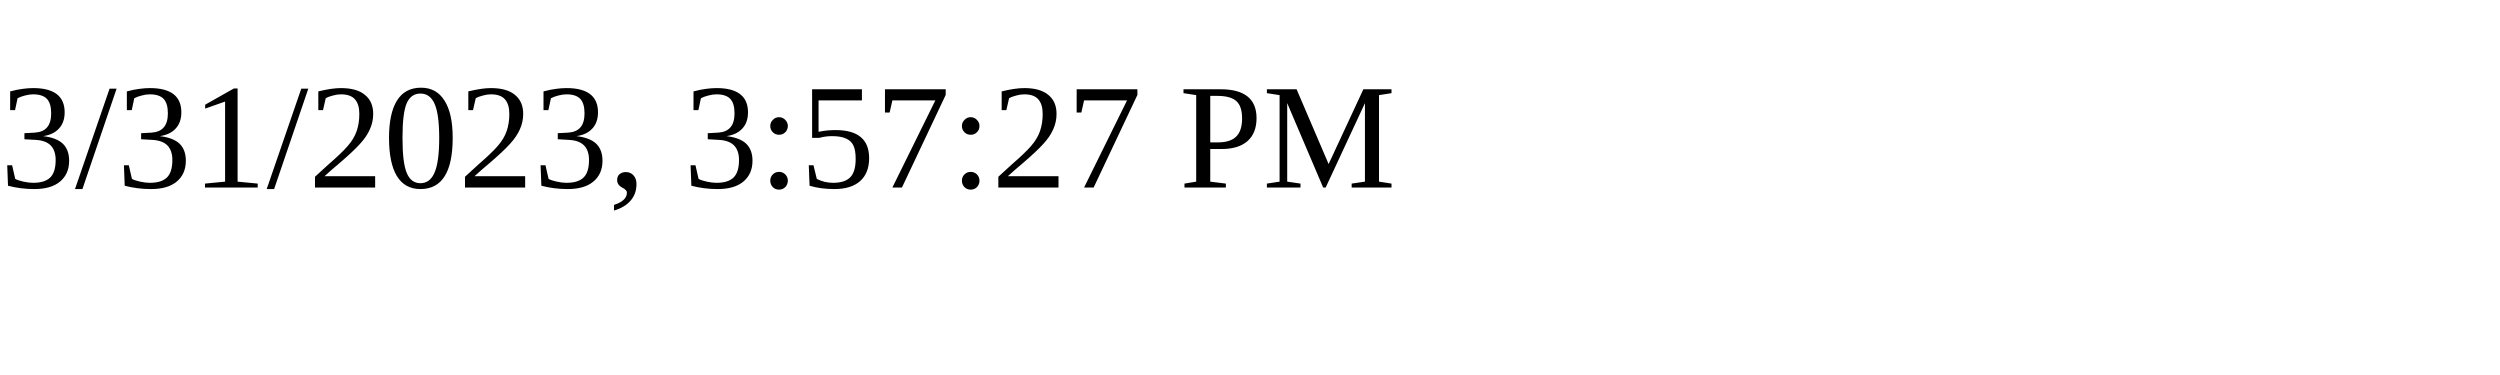
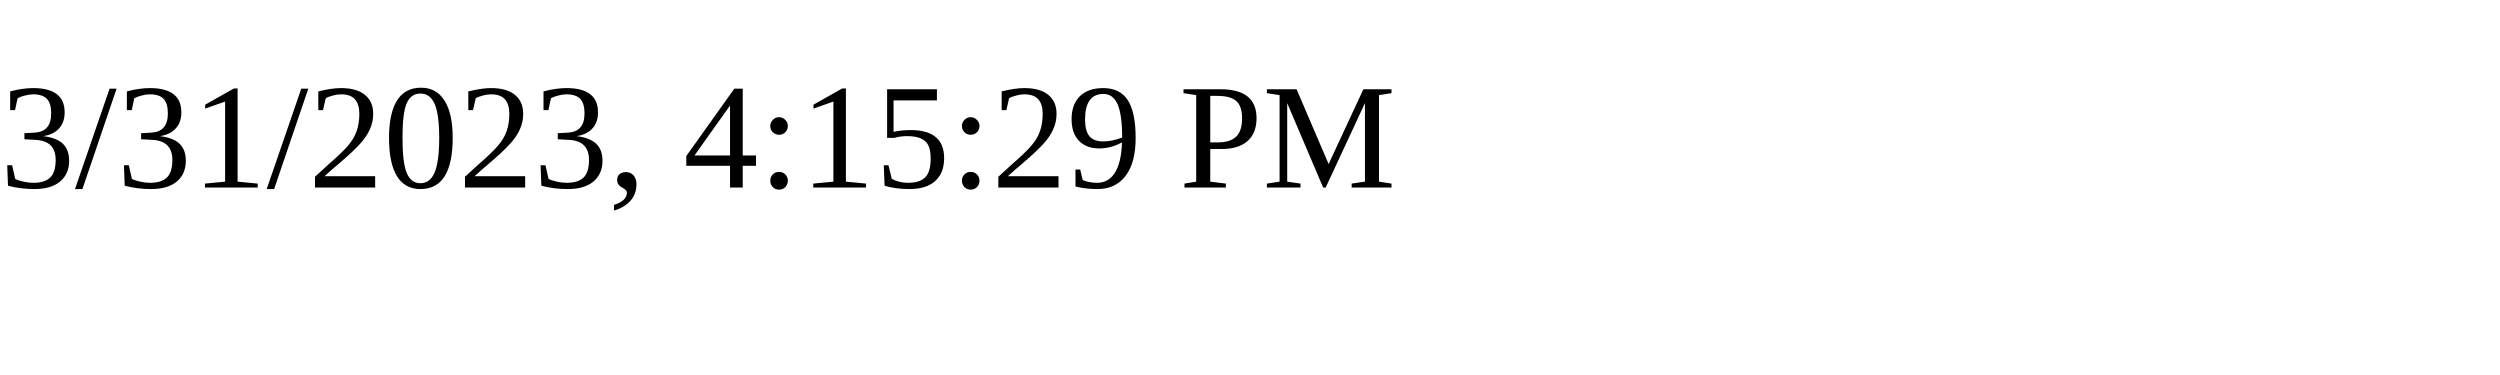
<svg xmlns="http://www.w3.org/2000/svg" height="30" width="200">
-   <text x="0" y="15">3/31/2023, 3:57:27 PM</text>
+   <text x="0" y="15">3/31/2023, 4:15:29 PM</text>
</svg>
